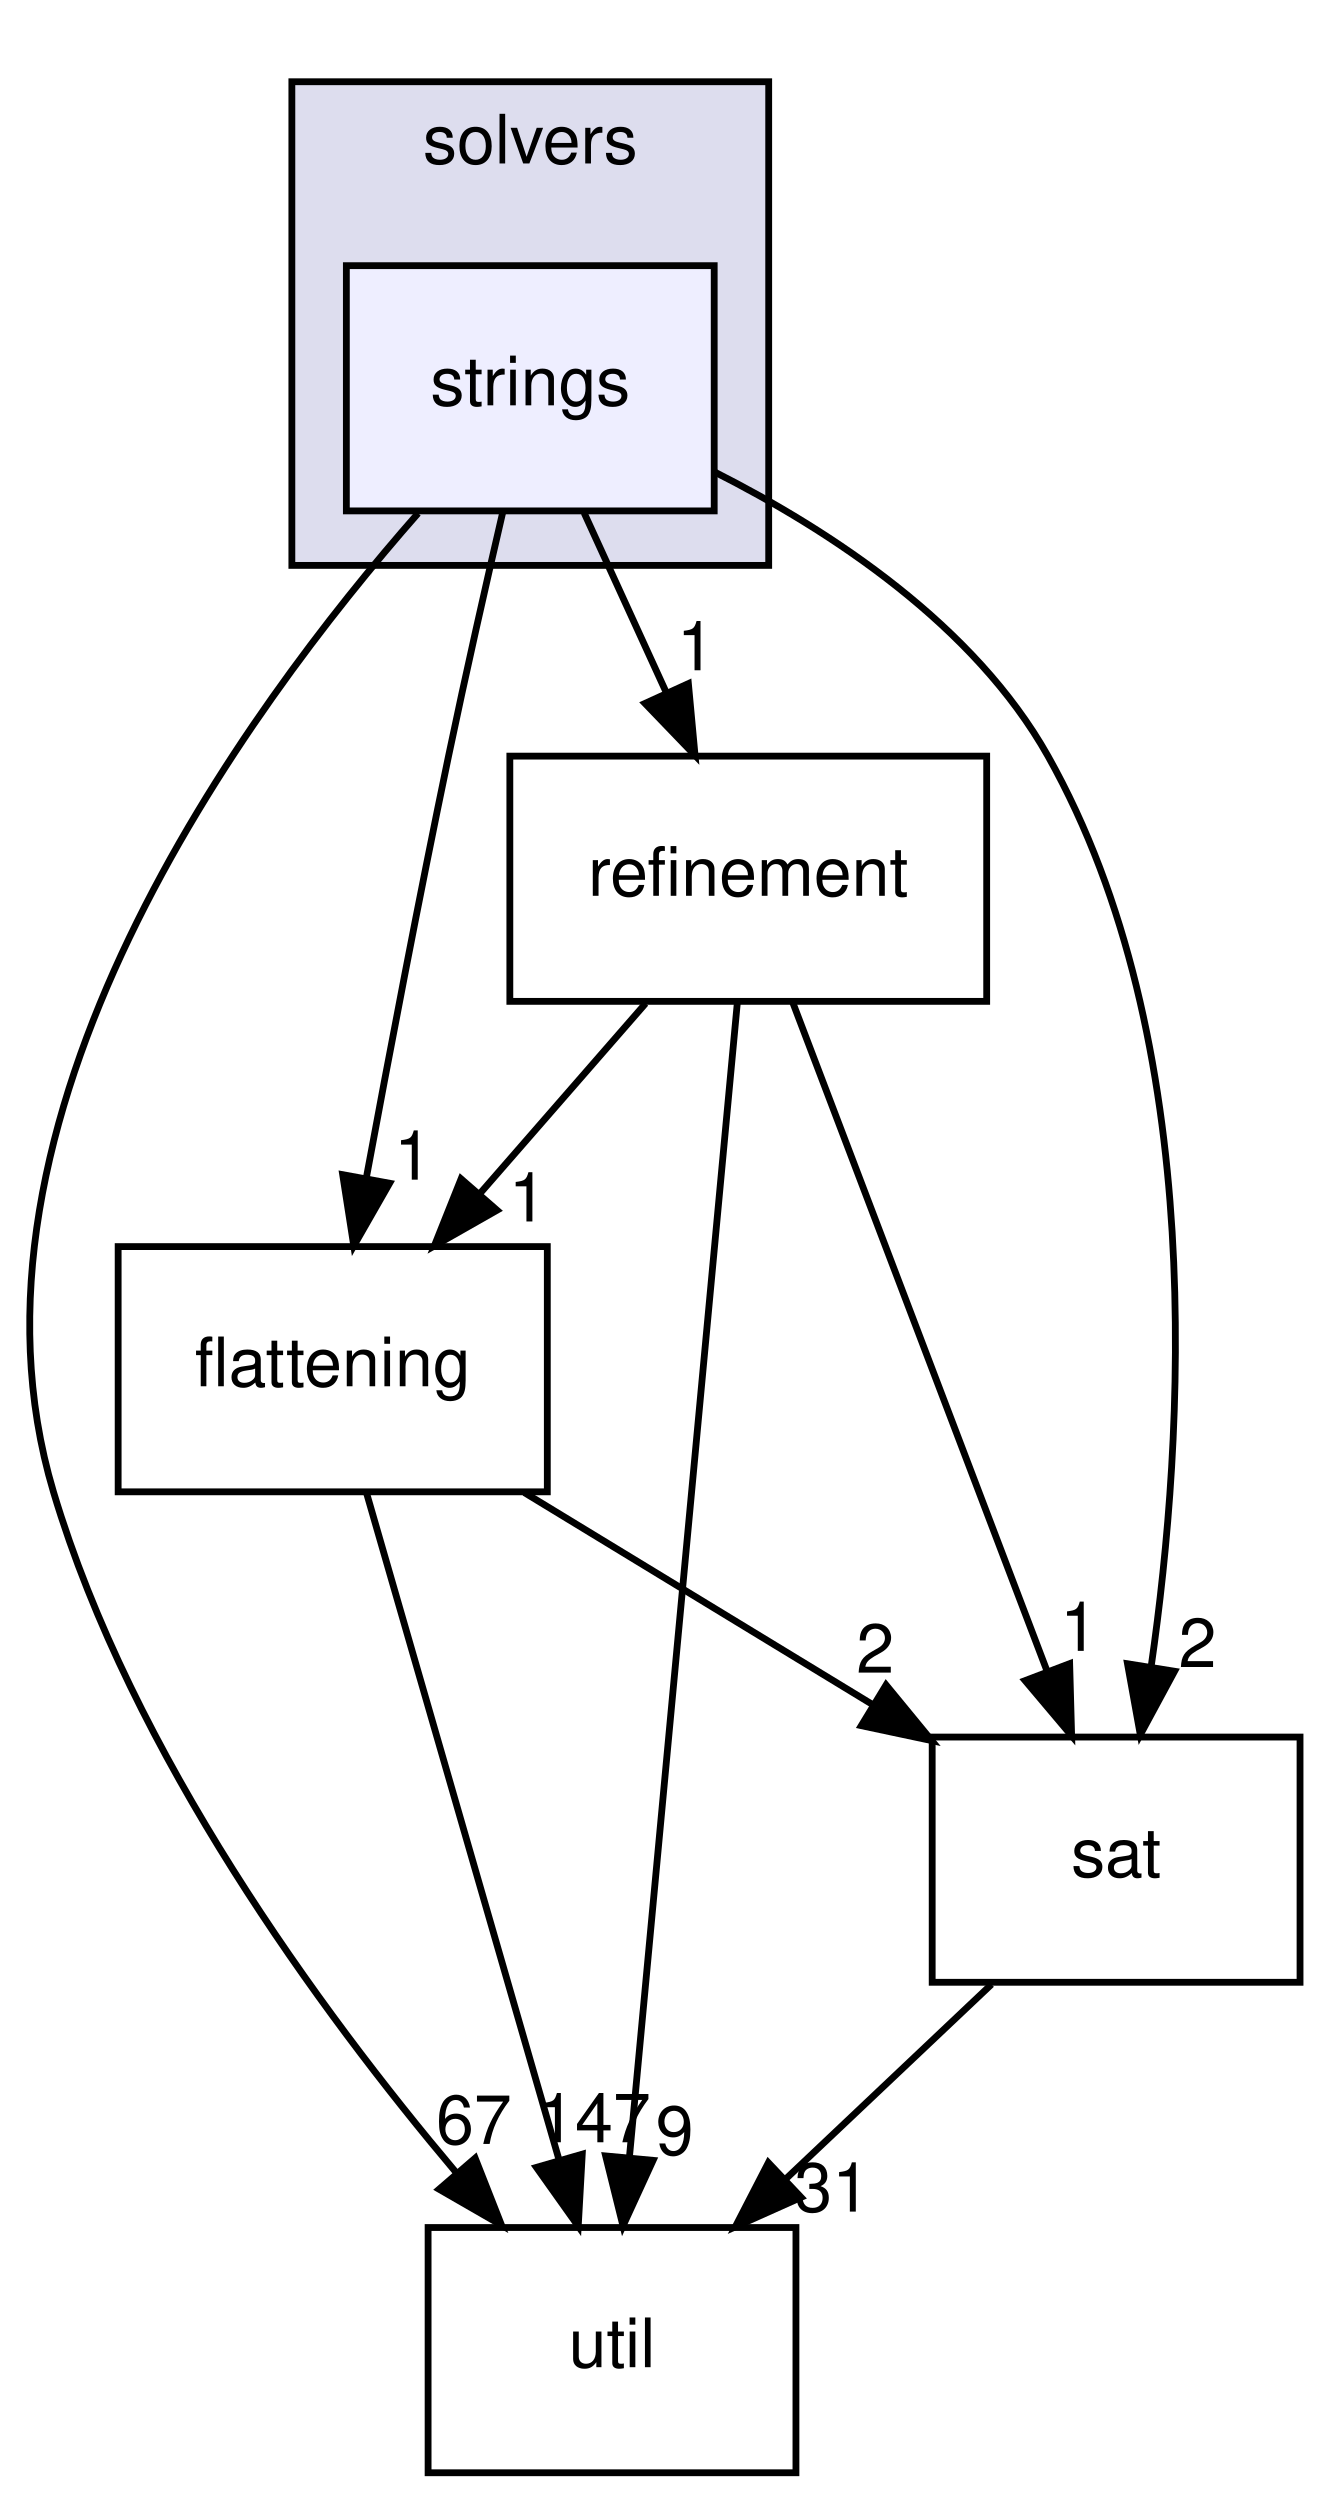
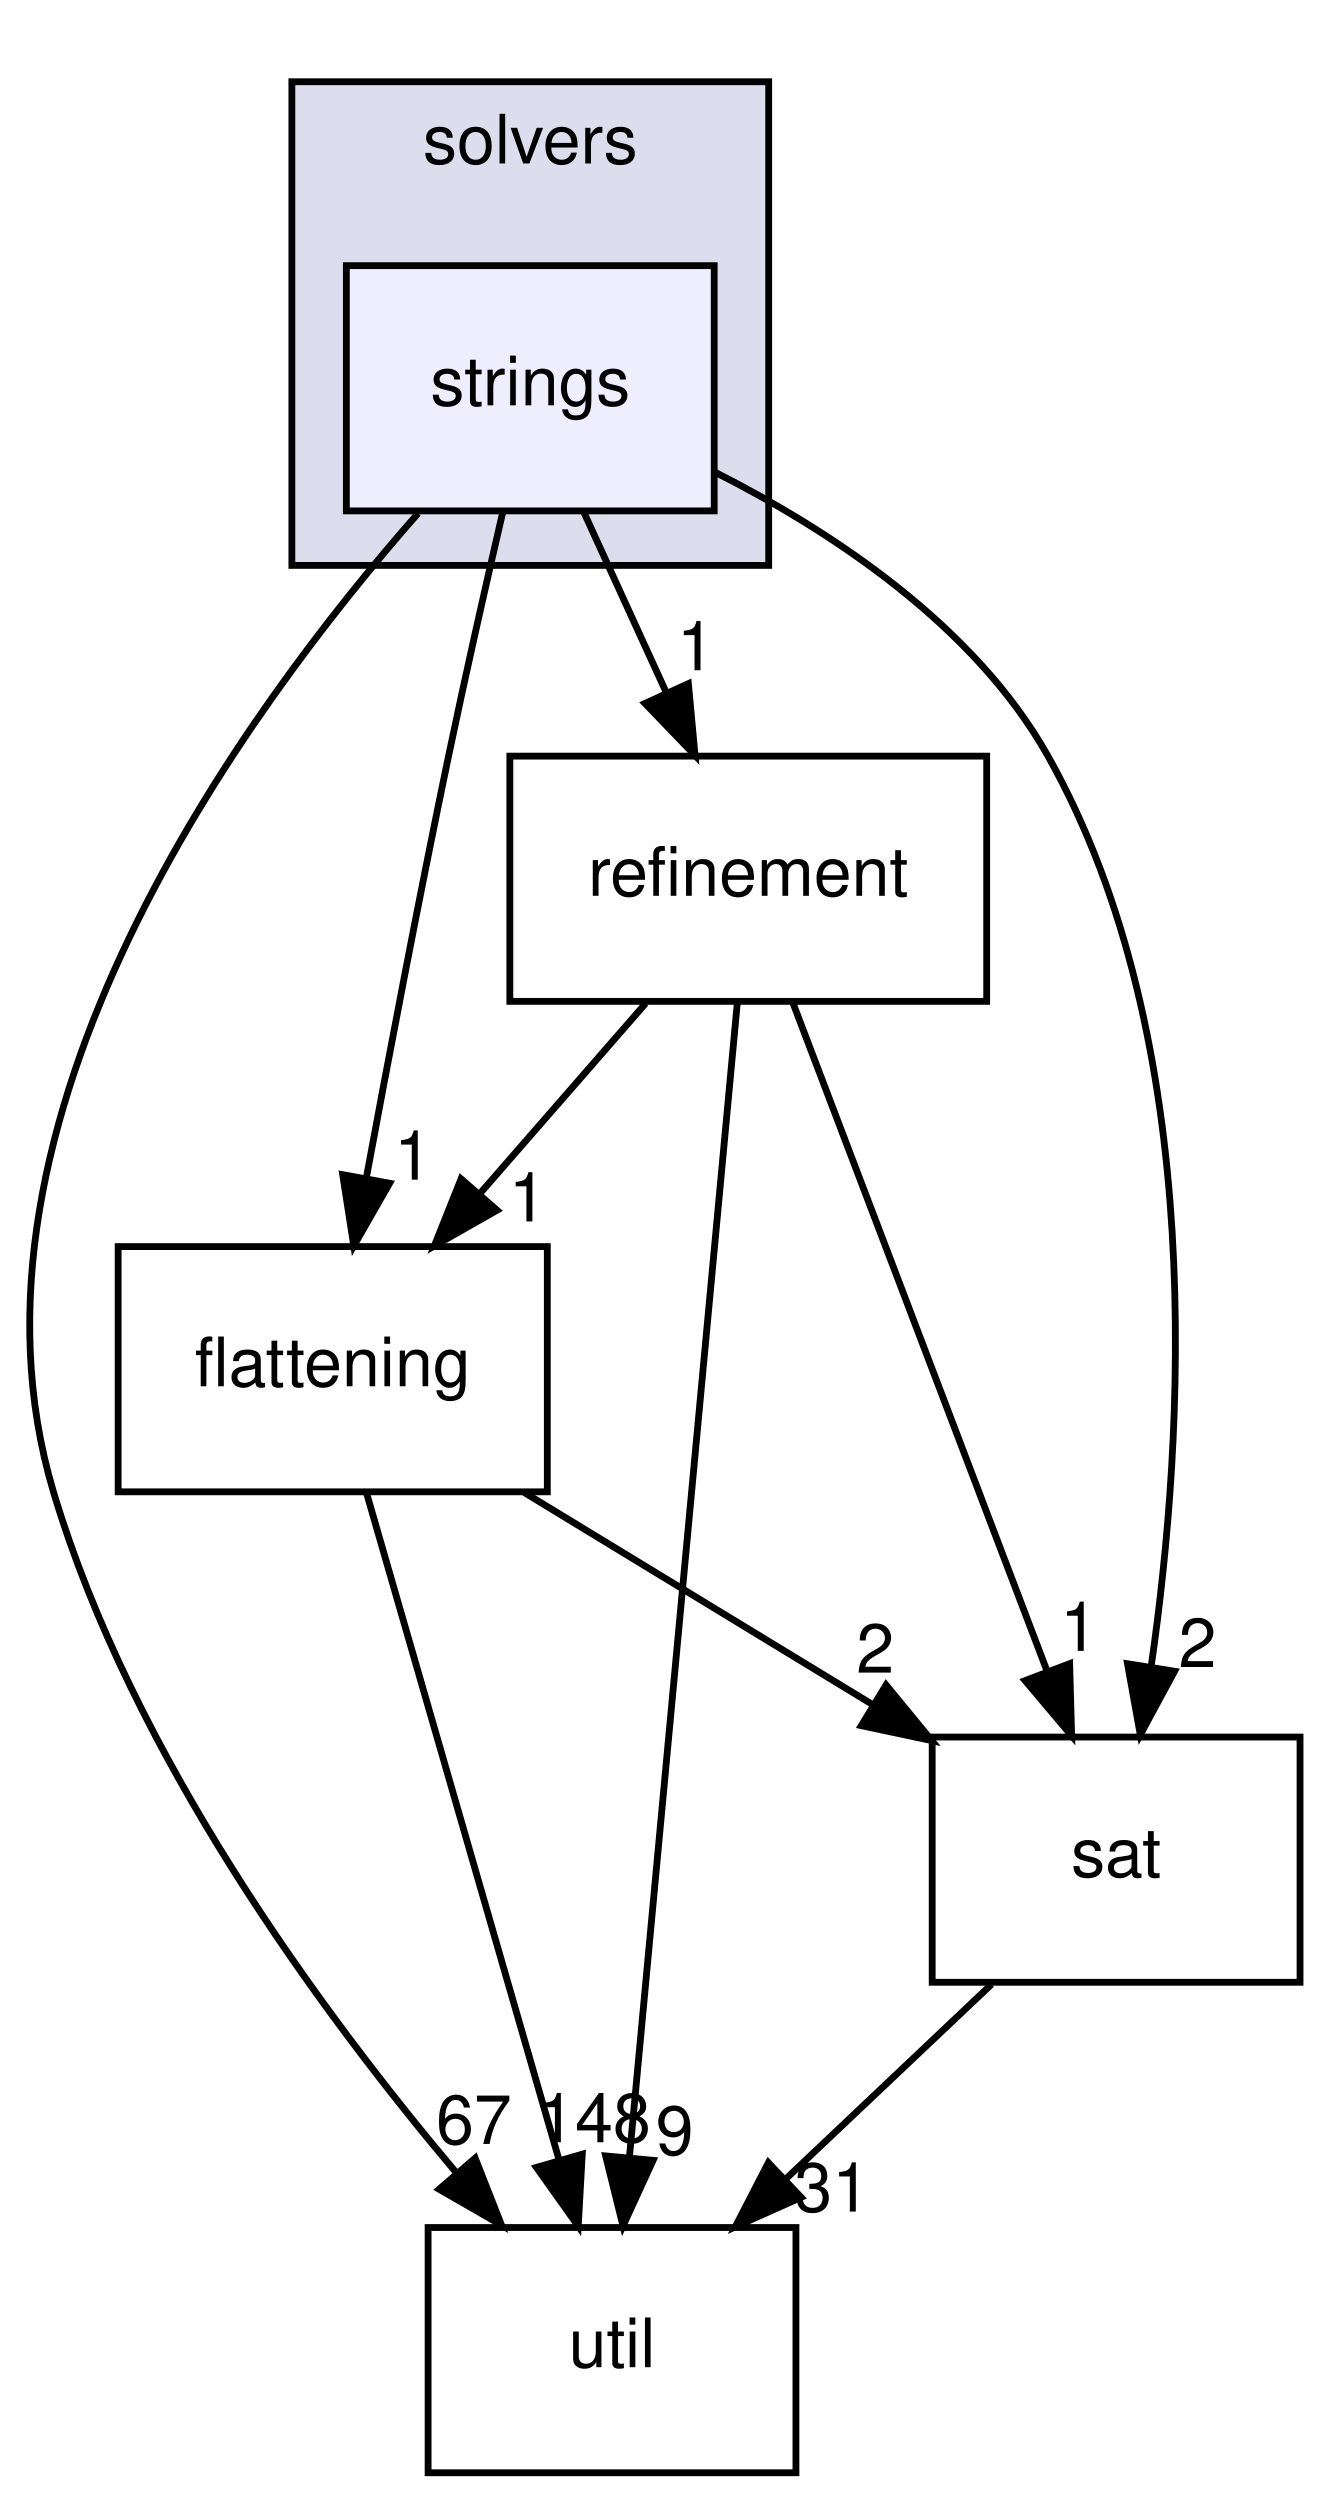
<svg xmlns="http://www.w3.org/2000/svg" xmlns:xlink="http://www.w3.org/1999/xlink" width="195pt" height="367pt" viewBox="0.00 0.00 194.69 367.00">
  <g id="graph0" class="graph" transform="scale(1 1) rotate(0) translate(4 363)">
    <g id="clust1" class="cluster">
      <g id="a_clust1">
        <a xlink:href="dir_19373f467389307dc54ab8a6e9e19559.html" target="_top" xlink:title="solvers">
          <polygon fill="#ddddee" stroke="black" points="38.69,-280 38.69,-351 108.69,-351 108.69,-280 38.69,-280" />
          <text text-anchor="middle" x="73.69" y="-339" font-family="Helvetica,sans-Serif" font-size="10.00">solvers</text>
        </a>
      </g>
    </g>
    <g id="node1" class="node">
      <g id="a_node1">
        <a xlink:href="dir_fb43b298f453a3e0e36cbec7baf05559.html" target="_top" xlink:title="strings">
          <polygon fill="#eeeeff" stroke="black" points="100.69,-324 46.69,-324 46.69,-288 100.69,-288 100.69,-324" />
          <text text-anchor="middle" x="73.69" y="-303.5" font-family="Helvetica,sans-Serif" font-size="10.00">strings</text>
        </a>
      </g>
    </g>
    <g id="node2" class="node">
      <g id="a_node2">
        <a xlink:href="dir_f05faa277b0629b18be13efb889125da.html" target="_top" xlink:title="refinement">
          <polygon fill="none" stroke="black" points="140.69,-252 70.69,-252 70.69,-216 140.69,-216 140.69,-252" />
          <text text-anchor="middle" x="105.69" y="-231.5" font-family="Helvetica,sans-Serif" font-size="10.00">refinement</text>
        </a>
      </g>
    </g>
    <g id="edge1" class="edge">
      <path fill="none" stroke="black" d="M81.6,-287.7C85.25,-279.73 89.65,-270.1 93.69,-261.26" />
      <polygon fill="black" stroke="black" points="96.9,-262.65 97.88,-252.1 90.53,-259.74 96.9,-262.65" />
      <g id="a_edge1-headlabel">
        <a xlink:href="dir_000065_000057.html" target="_top" xlink:title="1">
          <text text-anchor="middle" x="97.99" y="-264.6" font-family="Helvetica,sans-Serif" font-size="10.00">1</text>
        </a>
      </g>
    </g>
    <g id="node3" class="node">
      <g id="a_node3">
        <a xlink:href="dir_95992f7eabcbd576bf4841b6d0d09aae.html" target="_top" xlink:title="flattening">
          <polygon fill="none" stroke="black" points="76.19,-180 13.19,-180 13.19,-144 76.19,-144 76.19,-180" />
          <text text-anchor="middle" x="44.69" y="-159.5" font-family="Helvetica,sans-Serif" font-size="10.00">flattening</text>
        </a>
      </g>
    </g>
    <g id="edge2" class="edge">
      <path fill="none" stroke="black" d="M69.66,-287.85C67.25,-277.49 64.2,-264.01 61.69,-252 57.38,-231.34 52.92,-207.89 49.65,-190.25" />
      <polygon fill="black" stroke="black" points="53.04,-189.3 47.78,-180.1 46.15,-190.56 53.04,-189.3" />
      <g id="a_edge2-headlabel">
        <a xlink:href="dir_000065_000052.html" target="_top" xlink:title="1">
          <text text-anchor="middle" x="56.48" y="-189.82" font-family="Helvetica,sans-Serif" font-size="10.00">1</text>
        </a>
      </g>
    </g>
    <g id="node4" class="node">
      <g id="a_node4">
        <a xlink:href="dir_b7878ad5ecbf2506f4125b9d34c97e45.html" target="_top" xlink:title="util">
          <polygon fill="none" stroke="black" points="112.69,-36 58.69,-36 58.69,0 112.69,0 112.69,-36" />
          <text text-anchor="middle" x="85.69" y="-15.5" font-family="Helvetica,sans-Serif" font-size="10.00">util</text>
        </a>
      </g>
    </g>
    <g id="edge3" class="edge">
      <path fill="none" stroke="black" d="M57.22,-287.65C31.77,-258.7 -12.53,-198.32 3.69,-144 15.19,-105.52 42.75,-67.88 62.76,-44.13" />
      <polygon fill="black" stroke="black" points="65.6,-46.19 69.48,-36.33 60.3,-41.62 65.6,-46.19" />
      <g id="a_edge3-headlabel">
        <a xlink:href="dir_000065_000033.html" target="_top" xlink:title="67">
          <text text-anchor="middle" x="65.41" y="-48.27" font-family="Helvetica,sans-Serif" font-size="10.00">67</text>
        </a>
      </g>
    </g>
    <g id="node5" class="node">
      <g id="a_node5">
        <a xlink:href="dir_e391775a03ff229430b5b1f21da1ae18.html" target="_top" xlink:title="sat">
          <polygon fill="none" stroke="black" points="186.69,-108 132.69,-108 132.69,-72 186.69,-72 186.69,-108" />
          <text text-anchor="middle" x="159.69" y="-87.5" font-family="Helvetica,sans-Serif" font-size="10.00">sat</text>
        </a>
      </g>
    </g>
    <g id="edge4" class="edge">
      <path fill="none" stroke="black" d="M100.7,-293.74C117.89,-285.04 138.9,-271.21 149.69,-252 173.21,-210.14 169.72,-152.14 164.84,-118.39" />
      <polygon fill="black" stroke="black" points="168.27,-117.66 163.24,-108.34 161.36,-118.76 168.27,-117.66" />
      <g id="a_edge4-headlabel">
        <a xlink:href="dir_000065_000058.html" target="_top" xlink:title="2">
          <text text-anchor="middle" x="171.64" y="-118.27" font-family="Helvetica,sans-Serif" font-size="10.00">2</text>
        </a>
      </g>
    </g>
    <g id="edge5" class="edge">
      <path fill="none" stroke="black" d="M90.62,-215.7C83.3,-207.3 74.38,-197.07 66.36,-187.86" />
      <polygon fill="black" stroke="black" points="68.81,-185.34 59.6,-180.1 63.53,-189.94 68.81,-185.34" />
      <g id="a_edge5-headlabel">
        <a xlink:href="dir_000057_000052.html" target="_top" xlink:title="1">
          <text text-anchor="middle" x="73.31" y="-183.69" font-family="Helvetica,sans-Serif" font-size="10.00">1</text>
        </a>
      </g>
    </g>
    <g id="edge6" class="edge">
      <path fill="none" stroke="black" d="M104.09,-215.85C100.63,-178.83 92.44,-91.18 88.25,-46.39" />
      <polygon fill="black" stroke="black" points="91.72,-45.86 87.3,-36.23 84.75,-46.51 91.72,-45.86" />
      <g id="a_edge6-headlabel">
        <a xlink:href="dir_000057_000033.html" target="_top" xlink:title="9">
          <text text-anchor="middle" x="94.88" y="-46.68" font-family="Helvetica,sans-Serif" font-size="10.00">9</text>
        </a>
      </g>
    </g>
    <g id="edge7" class="edge">
      <path fill="none" stroke="black" d="M112.21,-215.87C121.49,-191.46 138.62,-146.43 149.57,-117.64" />
      <polygon fill="black" stroke="black" points="152.87,-118.78 153.16,-108.19 146.33,-116.29 152.87,-118.78" />
      <g id="a_edge7-headlabel">
        <a xlink:href="dir_000057_000058.html" target="_top" xlink:title="1">
          <text text-anchor="middle" x="154.25" y="-120.65" font-family="Helvetica,sans-Serif" font-size="10.00">1</text>
        </a>
      </g>
    </g>
    <g id="edge8" class="edge">
      <path fill="none" stroke="black" d="M49.64,-143.87C56.66,-119.56 69.58,-74.82 77.89,-46.01" />
      <polygon fill="black" stroke="black" points="81.32,-46.77 80.73,-36.19 74.59,-44.83 81.32,-46.77" />
      <g id="a_edge8-headlabel">
-         <a xlink:href="dir_000052_000033.html" target="_top" xlink:title="147">
-           <text text-anchor="middle" x="83.05" y="-48.51" font-family="Helvetica,sans-Serif" font-size="10.00">147</text>
+         <a xlink:href="dir_000052_000033.html" target="_top" xlink:title="148">
+           <text text-anchor="middle" x="83.05" y="-48.51" font-family="Helvetica,sans-Serif" font-size="10.00">148</text>
        </a>
      </g>
    </g>
    <g id="edge9" class="edge">
      <path fill="none" stroke="black" d="M72.83,-143.88C88.2,-134.52 107.4,-122.83 123.84,-112.83" />
      <polygon fill="black" stroke="black" points="125.92,-115.65 132.64,-107.47 122.28,-109.67 125.92,-115.65" />
      <g id="a_edge9-headlabel">
        <a xlink:href="dir_000052_000058.html" target="_top" xlink:title="2">
          <text text-anchor="middle" x="124.33" y="-117.45" font-family="Helvetica,sans-Serif" font-size="10.00">2</text>
        </a>
      </g>
    </g>
    <g id="edge10" class="edge">
      <path fill="none" stroke="black" d="M141.4,-71.7C132.26,-63.05 121.05,-52.45 111.09,-43.03" />
      <polygon fill="black" stroke="black" points="113.45,-40.43 103.78,-36.1 108.64,-45.52 113.45,-40.43" />
      <g id="a_edge10-headlabel">
        <a xlink:href="dir_000058_000033.html" target="_top" xlink:title="31">
          <text text-anchor="middle" x="118.01" y="-38.34" font-family="Helvetica,sans-Serif" font-size="10.00">31</text>
        </a>
      </g>
    </g>
  </g>
</svg>
